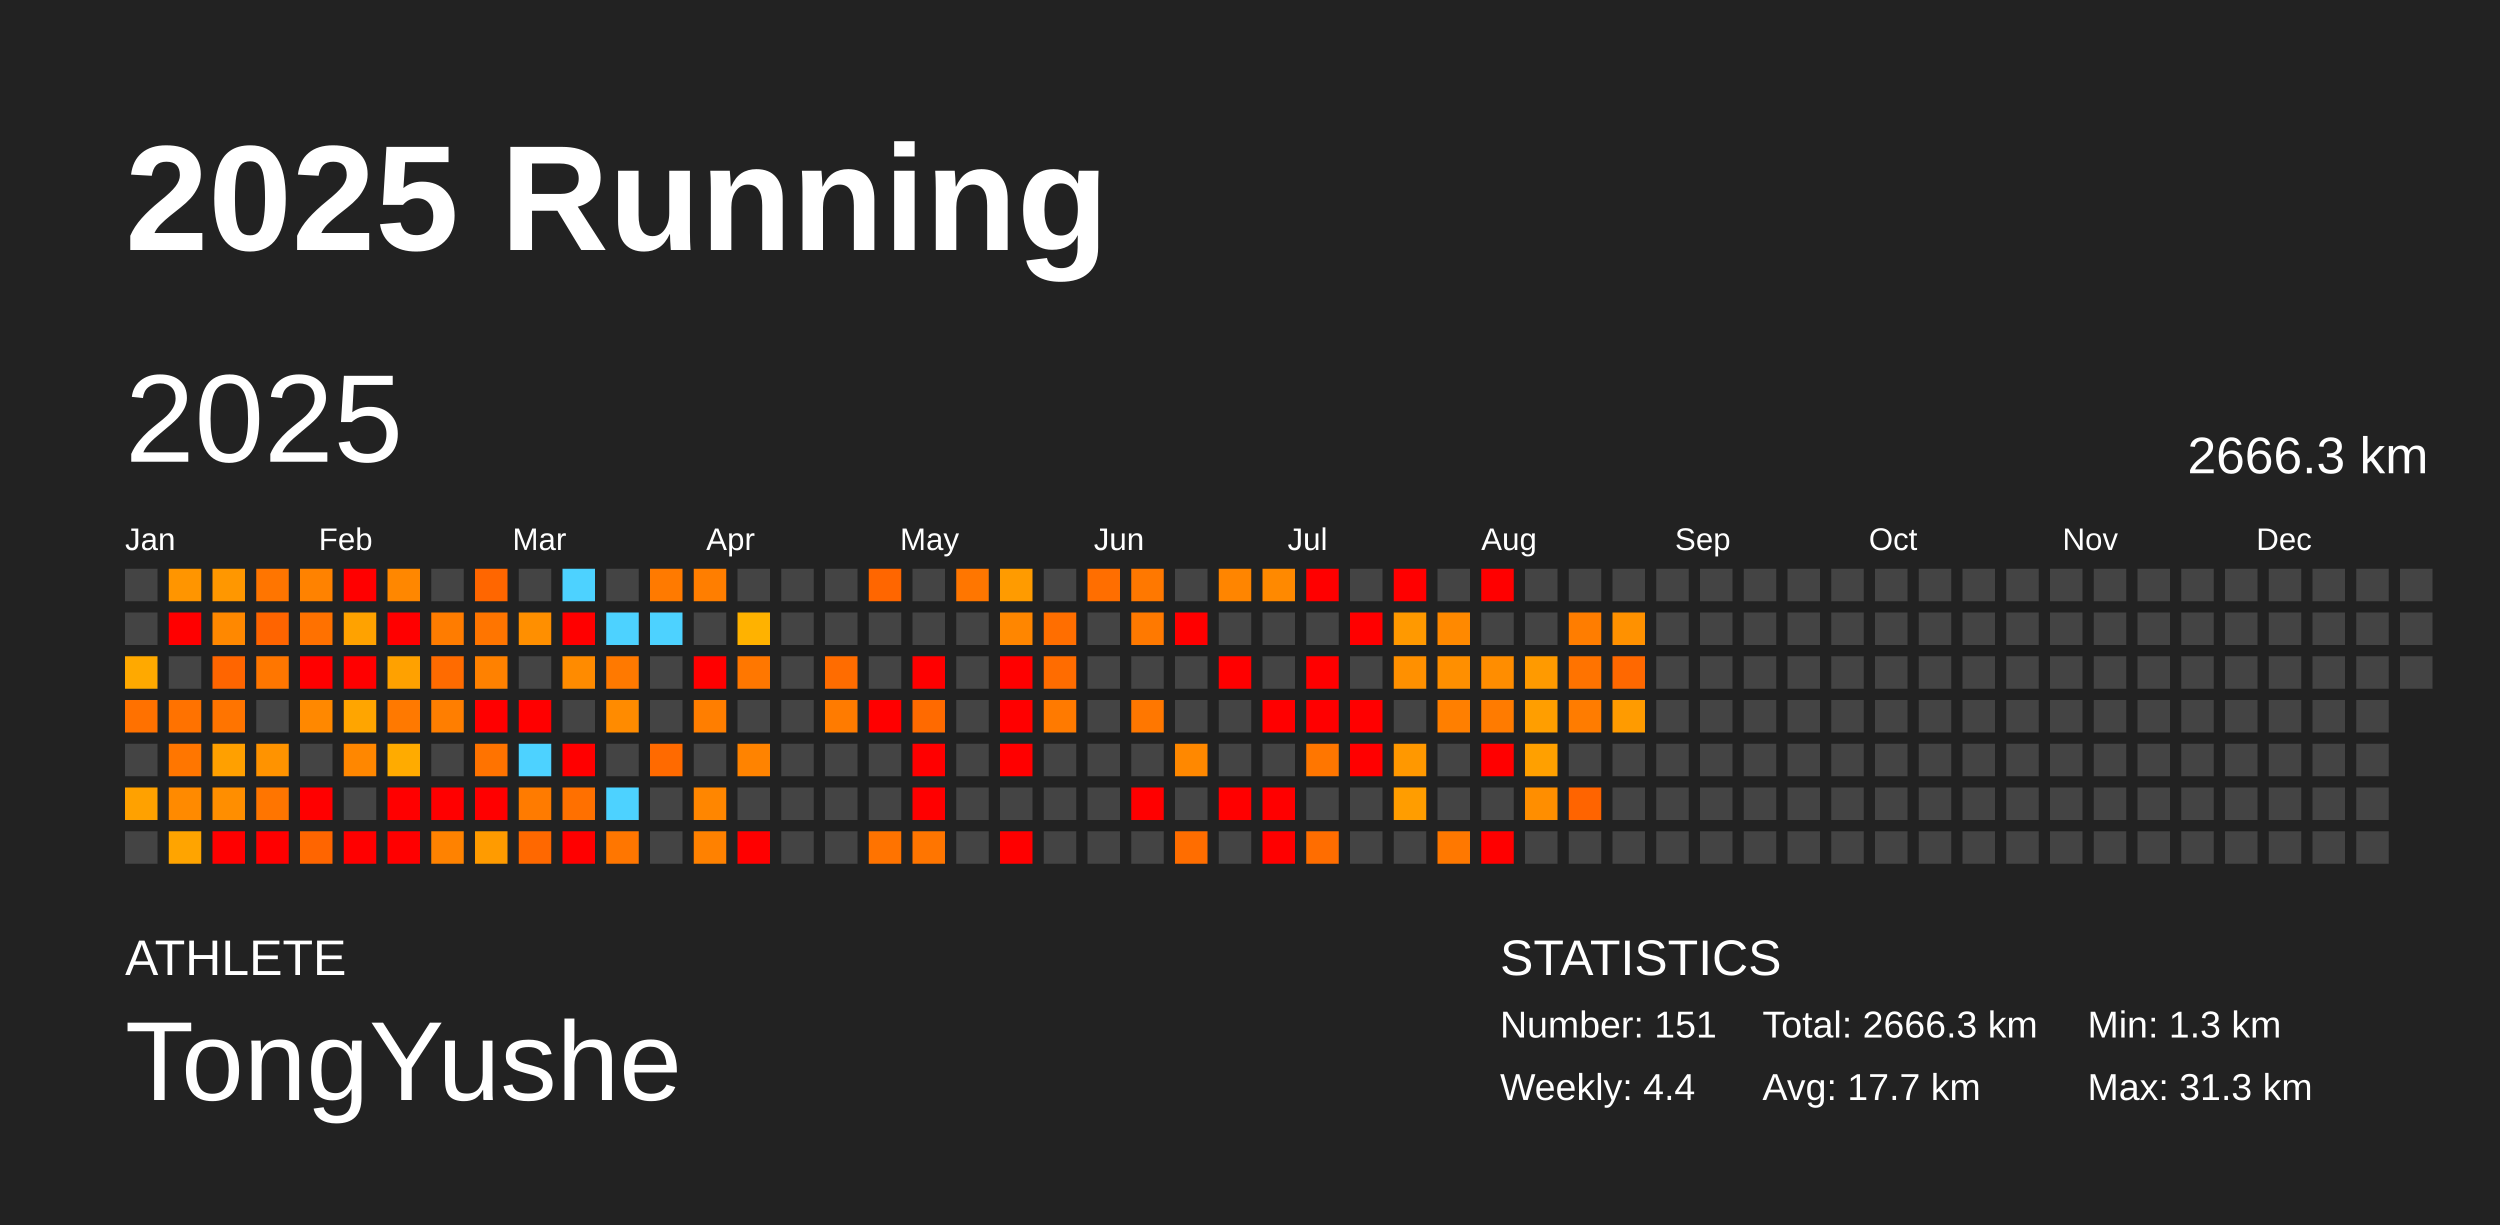
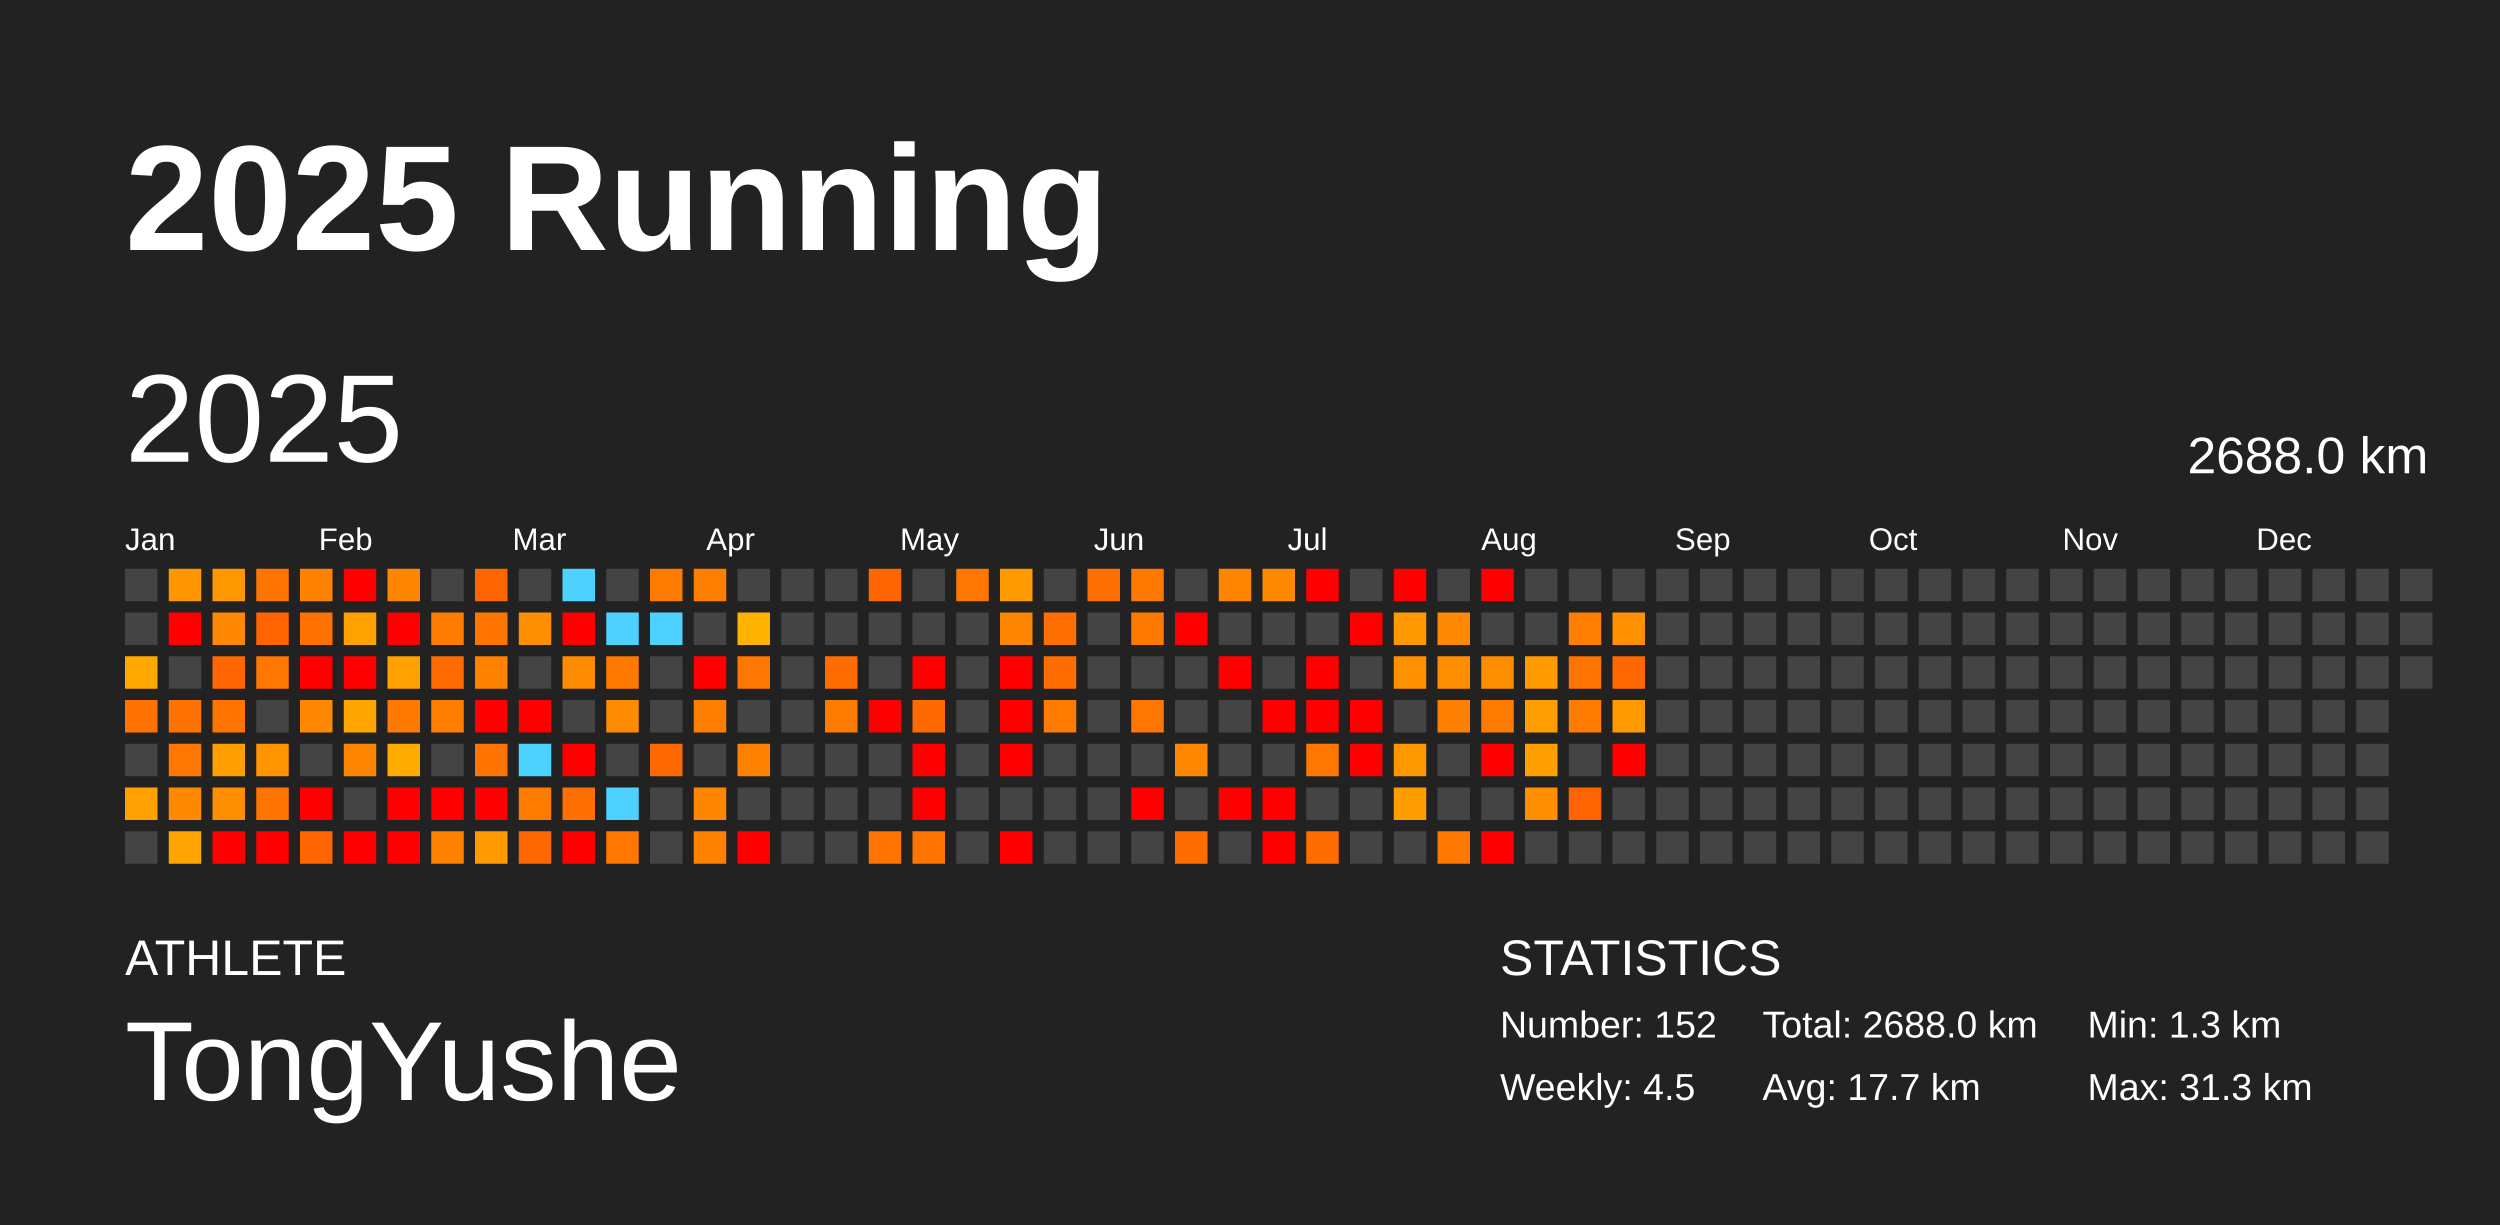
<svg xmlns="http://www.w3.org/2000/svg" baseProfile="full" height="98mm" version="1.1" viewBox="0,0,200,98" width="200mm">
  <defs />
  <rect fill="#222222" height="98" width="200" x="0" y="0" />
  <text fill="#FFFFFF" style="font-size:12px; font-family:Arial; font-weight:bold;" x="10" y="20">2025 Running</text>
  <text fill="#FFFFFF" style="font-size:4px; font-family:Arial" x="10" y="78">ATHLETE</text>
  <text fill="#FFFFFF" style="font-size:9px; font-family:Arial" x="10" y="88">TongYushe</text>
  <text fill="#FFFFFF" style="font-size:4px; font-family:Arial" x="120" y="78">STATISTICS</text>
-   <text fill="#FFFFFF" style="font-size:3px; font-family:Arial" x="120" y="83">Number: 151</text>
-   <text fill="#FFFFFF" style="font-size:3px; font-family:Arial" x="120" y="88">Weekly: 4.4</text>
-   <text fill="#FFFFFF" style="font-size:3px; font-family:Arial" x="141" y="83">Total: 2666.3 km</text>
+   <text fill="#FFFFFF" style="font-size:3px; font-family:Arial" x="120" y="83">Number: 152</text>
+   <text fill="#FFFFFF" style="font-size:3px; font-family:Arial" x="120" y="88">Weekly: 4.5</text>
+   <text fill="#FFFFFF" style="font-size:3px; font-family:Arial" x="141" y="83">Total: 2688.0 km</text>
  <text fill="#FFFFFF" style="font-size:3px; font-family:Arial" x="141" y="88">Avg: 17.7 km</text>
  <text fill="#FFFFFF" style="font-size:3px; font-family:Arial" x="167" y="83">Min: 1.3 km</text>
  <text fill="#FFFFFF" style="font-size:3px; font-family:Arial" x="167" y="88">Max: 31.3 km</text>
  <text dominant-baseline="hanging" fill="#FFFFFF" style="font-size:10.0px; font-family:Arial;" x="10" y="30">2025</text>
-   <text dominant-baseline="hanging" fill="#FFFFFF" style="font-size:4.125px; font-family:Arial;" x="175" y="35">2666.3 km</text>
+   <text dominant-baseline="hanging" fill="#FFFFFF" style="font-size:4.125px; font-family:Arial;" x="175" y="35">2688.0 km</text>
  <text fill="#FFFFFF" style="font-size:2.5px; font-family:Arial" x="10.0" y="44">Jan</text>
  <text fill="#FFFFFF" style="font-size:2.5px; font-family:Arial" x="25.5" y="44">Feb</text>
  <text fill="#FFFFFF" style="font-size:2.5px; font-family:Arial" x="41.0" y="44">Mar</text>
  <text fill="#FFFFFF" style="font-size:2.5px; font-family:Arial" x="56.5" y="44">Apr</text>
  <text fill="#FFFFFF" style="font-size:2.5px; font-family:Arial" x="72.0" y="44">May</text>
  <text fill="#FFFFFF" style="font-size:2.5px; font-family:Arial" x="87.5" y="44">Jun</text>
  <text fill="#FFFFFF" style="font-size:2.5px; font-family:Arial" x="103.0" y="44">Jul</text>
  <text fill="#FFFFFF" style="font-size:2.5px; font-family:Arial" x="118.5" y="44">Aug</text>
  <text fill="#FFFFFF" style="font-size:2.5px; font-family:Arial" x="134.0" y="44">Sep</text>
  <text fill="#FFFFFF" style="font-size:2.5px; font-family:Arial" x="149.5" y="44">Oct</text>
  <text fill="#FFFFFF" style="font-size:2.5px; font-family:Arial" x="165.0" y="44">Nov</text>
  <text fill="#FFFFFF" style="font-size:2.5px; font-family:Arial" x="180.5" y="44">Dec</text>
  <rect fill="#444444" height="2.6" width="2.6" x="10.0" y="45.5" />
  <rect fill="#444444" height="2.6" width="2.6" x="10.0" y="49.0" />
  <rect fill="#ffa900" height="2.6" width="2.6" x="10.0" y="52.5" />
  <rect fill="#ff7100" height="2.6" width="2.6" x="10.0" y="56.0" />
  <rect fill="#444444" height="2.6" width="2.6" x="10.0" y="59.5" />
  <rect fill="#ffa100" height="2.6" width="2.6" x="10.0" y="63.0" />
  <rect fill="#444444" height="2.6" width="2.6" x="10.0" y="66.5" />
  <rect fill="#ff9500" height="2.6" width="2.6" x="13.5" y="45.5" />
  <rect fill="red" height="2.6" width="2.6" x="13.5" y="49.0" />
  <rect fill="#444444" height="2.6" width="2.6" x="13.5" y="52.5" />
  <rect fill="#ff7200" height="2.6" width="2.6" x="13.5" y="56.0" />
  <rect fill="#ff7600" height="2.6" width="2.6" x="13.5" y="59.5" />
  <rect fill="#ff8a00" height="2.6" width="2.6" x="13.5" y="63.0" />
  <rect fill="#ffa400" height="2.6" width="2.6" x="13.5" y="66.5" />
  <rect fill="#ff9700" height="2.6" width="2.6" x="17.0" y="45.5" />
  <rect fill="#ff8800" height="2.6" width="2.6" x="17.0" y="49.0" />
  <rect fill="#ff6500" height="2.6" width="2.6" x="17.0" y="52.5" />
  <rect fill="#ff7400" height="2.6" width="2.6" x="17.0" y="56.0" />
  <rect fill="#ffa000" height="2.6" width="2.6" x="17.0" y="59.5" />
  <rect fill="#ff8e00" height="2.6" width="2.6" x="17.0" y="63.0" />
  <rect fill="red" height="2.6" width="2.6" x="17.0" y="66.5" />
  <rect fill="#ff7500" height="2.6" width="2.6" x="20.5" y="45.5" />
  <rect fill="#ff6400" height="2.6" width="2.6" x="20.5" y="49.0" />
  <rect fill="#ff7600" height="2.6" width="2.6" x="20.5" y="52.5" />
  <rect fill="#444444" height="2.6" width="2.6" x="20.5" y="56.0" />
  <rect fill="#ff9300" height="2.6" width="2.6" x="20.5" y="59.5" />
  <rect fill="#ff7500" height="2.6" width="2.6" x="20.5" y="63.0" />
  <rect fill="red" height="2.6" width="2.6" x="20.5" y="66.5" />
  <rect fill="#ff8200" height="2.6" width="2.6" x="24.0" y="45.5" />
  <rect fill="#ff7100" height="2.6" width="2.6" x="24.0" y="49.0" />
  <rect fill="red" height="2.6" width="2.6" x="24.0" y="52.5" />
  <rect fill="#ff8800" height="2.6" width="2.6" x="24.0" y="56.0" />
  <rect fill="#444444" height="2.6" width="2.6" x="24.0" y="59.5" />
  <rect fill="red" height="2.6" width="2.6" x="24.0" y="63.0" />
  <rect fill="#ff6500" height="2.6" width="2.6" x="24.0" y="66.5" />
  <rect fill="red" height="2.6" width="2.6" x="27.5" y="45.5" />
  <rect fill="#ffa200" height="2.6" width="2.6" x="27.5" y="49.0" />
  <rect fill="red" height="2.6" width="2.6" x="27.5" y="52.5" />
  <rect fill="#ffa500" height="2.6" width="2.6" x="27.5" y="56.0" />
  <rect fill="#ff8700" height="2.6" width="2.6" x="27.5" y="59.5" />
  <rect fill="#444444" height="2.6" width="2.6" x="27.5" y="63.0" />
  <rect fill="red" height="2.6" width="2.6" x="27.5" y="66.5" />
  <rect fill="#ff8700" height="2.6" width="2.6" x="31.0" y="45.5" />
  <rect fill="red" height="2.6" width="2.6" x="31.0" y="49.0" />
  <rect fill="#ffa100" height="2.6" width="2.6" x="31.0" y="52.5" />
  <rect fill="#ff7900" height="2.6" width="2.6" x="31.0" y="56.0" />
  <rect fill="#ffab00" height="2.6" width="2.6" x="31.0" y="59.5" />
  <rect fill="red" height="2.6" width="2.6" x="31.0" y="63.0" />
  <rect fill="red" height="2.6" width="2.6" x="31.0" y="66.5" />
  <rect fill="#444444" height="2.6" width="2.6" x="34.5" y="45.5" />
  <rect fill="#ff7c00" height="2.6" width="2.6" x="34.5" y="49.0" />
  <rect fill="#ff6b00" height="2.6" width="2.6" x="34.5" y="52.5" />
  <rect fill="#ff7e00" height="2.6" width="2.6" x="34.5" y="56.0" />
  <rect fill="#444444" height="2.6" width="2.6" x="34.5" y="59.5" />
  <rect fill="red" height="2.6" width="2.6" x="34.5" y="63.0" />
  <rect fill="#ff8200" height="2.6" width="2.6" x="34.5" y="66.5" />
  <rect fill="#ff6600" height="2.6" width="2.6" x="38.0" y="45.5" />
  <rect fill="#ff7500" height="2.6" width="2.6" x="38.0" y="49.0" />
  <rect fill="#ff8100" height="2.6" width="2.6" x="38.0" y="52.5" />
  <rect fill="red" height="2.6" width="2.6" x="38.0" y="56.0" />
  <rect fill="#ff7300" height="2.6" width="2.6" x="38.0" y="59.5" />
  <rect fill="red" height="2.6" width="2.6" x="38.0" y="63.0" />
  <rect fill="#ff9b00" height="2.6" width="2.6" x="38.0" y="66.5" />
  <rect fill="#444444" height="2.6" width="2.6" x="41.5" y="45.5" />
  <rect fill="#ff8f00" height="2.6" width="2.6" x="41.5" y="49.0" />
  <rect fill="#444444" height="2.6" width="2.6" x="41.5" y="52.5" />
  <rect fill="red" height="2.6" width="2.6" x="41.5" y="56.0" />
  <rect fill="#4dd2ff" height="2.6" width="2.6" x="41.5" y="59.5" />
  <rect fill="#ff7b00" height="2.6" width="2.6" x="41.5" y="63.0" />
  <rect fill="#ff6800" height="2.6" width="2.6" x="41.5" y="66.5" />
  <rect fill="#4dd2ff" height="2.6" width="2.6" x="45.0" y="45.5" />
  <rect fill="red" height="2.6" width="2.6" x="45.0" y="49.0" />
  <rect fill="#ff8b00" height="2.6" width="2.6" x="45.0" y="52.5" />
  <rect fill="#444444" height="2.6" width="2.6" x="45.0" y="56.0" />
  <rect fill="red" height="2.6" width="2.6" x="45.0" y="59.5" />
  <rect fill="#ff7000" height="2.6" width="2.6" x="45.0" y="63.0" />
  <rect fill="red" height="2.6" width="2.6" x="45.0" y="66.5" />
  <rect fill="#444444" height="2.6" width="2.6" x="48.5" y="45.5" />
  <rect fill="#4dd2ff" height="2.6" width="2.6" x="48.5" y="49.0" />
  <rect fill="#ff7900" height="2.6" width="2.6" x="48.5" y="52.5" />
  <rect fill="#ff8b00" height="2.6" width="2.6" x="48.5" y="56.0" />
  <rect fill="#444444" height="2.6" width="2.6" x="48.5" y="59.5" />
  <rect fill="#4dd2ff" height="2.6" width="2.6" x="48.5" y="63.0" />
  <rect fill="#ff7600" height="2.6" width="2.6" x="48.5" y="66.5" />
  <rect fill="#ff7a00" height="2.6" width="2.6" x="52.0" y="45.5" />
  <rect fill="#4dd2ff" height="2.6" width="2.6" x="52.0" y="49.0" />
  <rect fill="#444444" height="2.6" width="2.6" x="52.0" y="52.5" />
  <rect fill="#444444" height="2.6" width="2.6" x="52.0" y="56.0" />
  <rect fill="#ff6a00" height="2.6" width="2.6" x="52.0" y="59.5" />
  <rect fill="#444444" height="2.6" width="2.6" x="52.0" y="63.0" />
  <rect fill="#444444" height="2.6" width="2.6" x="52.0" y="66.5" />
  <rect fill="#ff7e00" height="2.6" width="2.6" x="55.5" y="45.5" />
  <rect fill="#444444" height="2.6" width="2.6" x="55.5" y="49.0" />
  <rect fill="red" height="2.6" width="2.6" x="55.5" y="52.5" />
  <rect fill="#ff7e00" height="2.6" width="2.6" x="55.5" y="56.0" />
  <rect fill="#444444" height="2.6" width="2.6" x="55.5" y="59.5" />
  <rect fill="#ff8600" height="2.6" width="2.6" x="55.5" y="63.0" />
  <rect fill="#ff8100" height="2.6" width="2.6" x="55.5" y="66.5" />
  <rect fill="#444444" height="2.6" width="2.6" x="59.0" y="45.5" />
  <rect fill="#ffb200" height="2.6" width="2.6" x="59.0" y="49.0" />
  <rect fill="#ff7700" height="2.6" width="2.6" x="59.0" y="52.5" />
  <rect fill="#444444" height="2.6" width="2.6" x="59.0" y="56.0" />
  <rect fill="#ff8300" height="2.6" width="2.6" x="59.0" y="59.5" />
  <rect fill="#444444" height="2.6" width="2.6" x="59.0" y="63.0" />
  <rect fill="red" height="2.6" width="2.6" x="59.0" y="66.5" />
  <rect fill="#444444" height="2.6" width="2.6" x="62.5" y="45.5" />
  <rect fill="#444444" height="2.6" width="2.6" x="62.5" y="49.0" />
  <rect fill="#444444" height="2.6" width="2.6" x="62.5" y="52.5" />
  <rect fill="#444444" height="2.6" width="2.6" x="62.5" y="56.0" />
  <rect fill="#444444" height="2.6" width="2.6" x="62.5" y="59.5" />
  <rect fill="#444444" height="2.6" width="2.6" x="62.5" y="63.0" />
  <rect fill="#444444" height="2.6" width="2.6" x="62.5" y="66.5" />
  <rect fill="#444444" height="2.6" width="2.6" x="66.0" y="45.5" />
  <rect fill="#444444" height="2.6" width="2.6" x="66.0" y="49.0" />
  <rect fill="#ff6c00" height="2.6" width="2.6" x="66.0" y="52.5" />
  <rect fill="#ff7b00" height="2.6" width="2.6" x="66.0" y="56.0" />
  <rect fill="#444444" height="2.6" width="2.6" x="66.0" y="59.5" />
  <rect fill="#444444" height="2.6" width="2.6" x="66.0" y="63.0" />
  <rect fill="#444444" height="2.6" width="2.6" x="66.0" y="66.5" />
  <rect fill="#ff6600" height="2.6" width="2.6" x="69.5" y="45.5" />
  <rect fill="#444444" height="2.6" width="2.6" x="69.5" y="49.0" />
  <rect fill="#444444" height="2.6" width="2.6" x="69.5" y="52.5" />
  <rect fill="red" height="2.6" width="2.6" x="69.5" y="56.0" />
  <rect fill="#444444" height="2.6" width="2.6" x="69.5" y="59.5" />
  <rect fill="#444444" height="2.6" width="2.6" x="69.5" y="63.0" />
  <rect fill="#ff7300" height="2.6" width="2.6" x="69.5" y="66.5" />
  <rect fill="#444444" height="2.6" width="2.6" x="73.0" y="45.5" />
  <rect fill="#444444" height="2.6" width="2.6" x="73.0" y="49.0" />
  <rect fill="red" height="2.6" width="2.6" x="73.0" y="52.5" />
  <rect fill="#ff6a00" height="2.6" width="2.6" x="73.0" y="56.0" />
  <rect fill="red" height="2.6" width="2.6" x="73.0" y="59.5" />
  <rect fill="red" height="2.6" width="2.6" x="73.0" y="63.0" />
  <rect fill="#ff7500" height="2.6" width="2.6" x="73.0" y="66.5" />
  <rect fill="#ff7600" height="2.6" width="2.6" x="76.5" y="45.5" />
  <rect fill="#444444" height="2.6" width="2.6" x="76.5" y="49.0" />
  <rect fill="#444444" height="2.6" width="2.6" x="76.5" y="52.5" />
  <rect fill="#444444" height="2.6" width="2.6" x="76.5" y="56.0" />
  <rect fill="#444444" height="2.6" width="2.6" x="76.5" y="59.5" />
  <rect fill="#444444" height="2.6" width="2.6" x="76.5" y="63.0" />
  <rect fill="#444444" height="2.6" width="2.6" x="76.5" y="66.5" />
  <rect fill="#ff9b00" height="2.6" width="2.6" x="80.0" y="45.5" />
  <rect fill="#ff8600" height="2.6" width="2.6" x="80.0" y="49.0" />
  <rect fill="red" height="2.6" width="2.6" x="80.0" y="52.5" />
  <rect fill="red" height="2.6" width="2.6" x="80.0" y="56.0" />
  <rect fill="red" height="2.6" width="2.6" x="80.0" y="59.5" />
  <rect fill="#444444" height="2.6" width="2.6" x="80.0" y="63.0" />
  <rect fill="red" height="2.6" width="2.6" x="80.0" y="66.5" />
  <rect fill="#444444" height="2.6" width="2.6" x="83.5" y="45.5" />
  <rect fill="#ff6e00" height="2.6" width="2.6" x="83.5" y="49.0" />
  <rect fill="#ff6c00" height="2.6" width="2.6" x="83.5" y="52.5" />
  <rect fill="#ff7a00" height="2.6" width="2.6" x="83.5" y="56.0" />
  <rect fill="#444444" height="2.6" width="2.6" x="83.5" y="59.5" />
  <rect fill="#444444" height="2.6" width="2.6" x="83.5" y="63.0" />
  <rect fill="#444444" height="2.6" width="2.6" x="83.5" y="66.5" />
  <rect fill="#ff6e00" height="2.6" width="2.6" x="87.0" y="45.5" />
  <rect fill="#444444" height="2.6" width="2.6" x="87.0" y="49.0" />
  <rect fill="#444444" height="2.6" width="2.6" x="87.0" y="52.5" />
  <rect fill="#444444" height="2.6" width="2.6" x="87.0" y="56.0" />
  <rect fill="#444444" height="2.6" width="2.6" x="87.0" y="59.5" />
  <rect fill="#444444" height="2.6" width="2.6" x="87.0" y="63.0" />
  <rect fill="#444444" height="2.6" width="2.6" x="87.0" y="66.5" />
  <rect fill="#ff7800" height="2.6" width="2.6" x="90.5" y="45.5" />
  <rect fill="#ff7900" height="2.6" width="2.6" x="90.5" y="49.0" />
  <rect fill="#444444" height="2.6" width="2.6" x="90.5" y="52.5" />
  <rect fill="#ff7700" height="2.6" width="2.6" x="90.5" y="56.0" />
  <rect fill="#444444" height="2.6" width="2.6" x="90.5" y="59.5" />
  <rect fill="red" height="2.6" width="2.6" x="90.5" y="63.0" />
  <rect fill="#444444" height="2.6" width="2.6" x="90.5" y="66.5" />
  <rect fill="#444444" height="2.6" width="2.6" x="94.0" y="45.5" />
  <rect fill="red" height="2.6" width="2.6" x="94.0" y="49.0" />
  <rect fill="#444444" height="2.6" width="2.6" x="94.0" y="52.5" />
  <rect fill="#444444" height="2.6" width="2.6" x="94.0" y="56.0" />
  <rect fill="#ff8800" height="2.6" width="2.6" x="94.0" y="59.5" />
  <rect fill="#444444" height="2.6" width="2.6" x="94.0" y="63.0" />
  <rect fill="#ff6d00" height="2.6" width="2.6" x="94.0" y="66.5" />
  <rect fill="#ff8500" height="2.6" width="2.6" x="97.5" y="45.5" />
  <rect fill="#444444" height="2.6" width="2.6" x="97.5" y="49.0" />
  <rect fill="red" height="2.6" width="2.6" x="97.5" y="52.5" />
  <rect fill="#444444" height="2.6" width="2.6" x="97.5" y="56.0" />
  <rect fill="#444444" height="2.6" width="2.6" x="97.5" y="59.5" />
  <rect fill="red" height="2.6" width="2.6" x="97.5" y="63.0" />
  <rect fill="#444444" height="2.6" width="2.6" x="97.5" y="66.5" />
  <rect fill="#ff8900" height="2.6" width="2.6" x="101.0" y="45.5" />
  <rect fill="#444444" height="2.6" width="2.6" x="101.0" y="49.0" />
  <rect fill="#444444" height="2.6" width="2.6" x="101.0" y="52.5" />
  <rect fill="red" height="2.6" width="2.6" x="101.0" y="56.0" />
  <rect fill="#444444" height="2.6" width="2.6" x="101.0" y="59.5" />
  <rect fill="red" height="2.6" width="2.6" x="101.0" y="63.0" />
  <rect fill="red" height="2.6" width="2.6" x="101.0" y="66.5" />
  <rect fill="red" height="2.6" width="2.6" x="104.5" y="45.5" />
  <rect fill="#444444" height="2.6" width="2.6" x="104.5" y="49.0" />
  <rect fill="red" height="2.6" width="2.6" x="104.5" y="52.5" />
  <rect fill="red" height="2.6" width="2.6" x="104.5" y="56.0" />
  <rect fill="#ff7600" height="2.6" width="2.6" x="104.5" y="59.5" />
  <rect fill="#444444" height="2.6" width="2.6" x="104.5" y="63.0" />
  <rect fill="#ff6d00" height="2.6" width="2.6" x="104.5" y="66.5" />
  <rect fill="#444444" height="2.6" width="2.6" x="108.0" y="45.5" />
  <rect fill="red" height="2.6" width="2.6" x="108.0" y="49.0" />
  <rect fill="#444444" height="2.6" width="2.6" x="108.0" y="52.5" />
  <rect fill="red" height="2.6" width="2.6" x="108.0" y="56.0" />
  <rect fill="red" height="2.6" width="2.6" x="108.0" y="59.5" />
  <rect fill="#444444" height="2.6" width="2.6" x="108.0" y="63.0" />
  <rect fill="#444444" height="2.6" width="2.6" x="108.0" y="66.5" />
  <rect fill="red" height="2.6" width="2.6" x="111.5" y="45.5" />
  <rect fill="#ff9900" height="2.6" width="2.6" x="111.5" y="49.0" />
  <rect fill="#ff9000" height="2.6" width="2.6" x="111.5" y="52.5" />
  <rect fill="#444444" height="2.6" width="2.6" x="111.5" y="56.0" />
  <rect fill="#ff9800" height="2.6" width="2.6" x="111.5" y="59.5" />
  <rect fill="#ff9d00" height="2.6" width="2.6" x="111.5" y="63.0" />
  <rect fill="#444444" height="2.6" width="2.6" x="111.5" y="66.5" />
  <rect fill="#444444" height="2.6" width="2.6" x="115.0" y="45.5" />
  <rect fill="#ff8900" height="2.6" width="2.6" x="115.0" y="49.0" />
  <rect fill="#ff8f00" height="2.6" width="2.6" x="115.0" y="52.5" />
  <rect fill="#ff7f00" height="2.6" width="2.6" x="115.0" y="56.0" />
  <rect fill="#444444" height="2.6" width="2.6" x="115.0" y="59.5" />
  <rect fill="#444444" height="2.6" width="2.6" x="115.0" y="63.0" />
  <rect fill="#ff7800" height="2.6" width="2.6" x="115.0" y="66.5" />
  <rect fill="red" height="2.6" width="2.6" x="118.5" y="45.5" />
  <rect fill="#444444" height="2.6" width="2.6" x="118.5" y="49.0" />
  <rect fill="#ff8d00" height="2.6" width="2.6" x="118.5" y="52.5" />
  <rect fill="#ff7b00" height="2.6" width="2.6" x="118.5" y="56.0" />
  <rect fill="red" height="2.6" width="2.6" x="118.5" y="59.5" />
  <rect fill="#444444" height="2.6" width="2.6" x="118.5" y="63.0" />
  <rect fill="red" height="2.6" width="2.6" x="118.5" y="66.5" />
  <rect fill="#444444" height="2.6" width="2.6" x="122.0" y="45.5" />
  <rect fill="#444444" height="2.6" width="2.6" x="122.0" y="49.0" />
  <rect fill="#ff9a00" height="2.6" width="2.6" x="122.0" y="52.5" />
  <rect fill="#ff9e00" height="2.6" width="2.6" x="122.0" y="56.0" />
  <rect fill="#ffa000" height="2.6" width="2.6" x="122.0" y="59.5" />
  <rect fill="#ff8e00" height="2.6" width="2.6" x="122.0" y="63.0" />
  <rect fill="#444444" height="2.6" width="2.6" x="122.0" y="66.5" />
  <rect fill="#444444" height="2.6" width="2.6" x="125.5" y="45.5" />
  <rect fill="#ff7d00" height="2.6" width="2.6" x="125.5" y="49.0" />
  <rect fill="#ff7300" height="2.6" width="2.6" x="125.5" y="52.5" />
  <rect fill="#ff7c00" height="2.6" width="2.6" x="125.5" y="56.0" />
  <rect fill="#444444" height="2.6" width="2.6" x="125.5" y="59.5" />
  <rect fill="#ff6400" height="2.6" width="2.6" x="125.5" y="63.0" />
  <rect fill="#444444" height="2.6" width="2.6" x="125.5" y="66.5" />
  <rect fill="#444444" height="2.6" width="2.6" x="129.0" y="45.5" />
  <rect fill="#ff9100" height="2.6" width="2.6" x="129.0" y="49.0" />
  <rect fill="#ff6800" height="2.6" width="2.6" x="129.0" y="52.5" />
  <rect fill="#ff9b00" height="2.6" width="2.6" x="129.0" y="56.0" />
-   <rect fill="#444444" height="2.6" width="2.6" x="129.0" y="59.5" />
+   <rect fill="red" height="2.6" width="2.6" x="129.0" y="59.5" />
  <rect fill="#444444" height="2.6" width="2.6" x="129.0" y="63.0" />
  <rect fill="#444444" height="2.6" width="2.6" x="129.0" y="66.5" />
  <rect fill="#444444" height="2.6" width="2.6" x="132.5" y="45.5" />
  <rect fill="#444444" height="2.6" width="2.6" x="132.5" y="49.0" />
  <rect fill="#444444" height="2.6" width="2.6" x="132.5" y="52.5" />
  <rect fill="#444444" height="2.6" width="2.6" x="132.5" y="56.0" />
  <rect fill="#444444" height="2.6" width="2.6" x="132.5" y="59.5" />
  <rect fill="#444444" height="2.6" width="2.6" x="132.5" y="63.0" />
  <rect fill="#444444" height="2.6" width="2.6" x="132.5" y="66.5" />
  <rect fill="#444444" height="2.6" width="2.6" x="136.0" y="45.5" />
  <rect fill="#444444" height="2.6" width="2.6" x="136.0" y="49.0" />
  <rect fill="#444444" height="2.6" width="2.6" x="136.0" y="52.5" />
  <rect fill="#444444" height="2.6" width="2.6" x="136.0" y="56.0" />
  <rect fill="#444444" height="2.6" width="2.6" x="136.0" y="59.5" />
  <rect fill="#444444" height="2.6" width="2.6" x="136.0" y="63.0" />
  <rect fill="#444444" height="2.6" width="2.6" x="136.0" y="66.5" />
  <rect fill="#444444" height="2.6" width="2.6" x="139.5" y="45.5" />
  <rect fill="#444444" height="2.6" width="2.6" x="139.5" y="49.0" />
  <rect fill="#444444" height="2.6" width="2.6" x="139.5" y="52.5" />
  <rect fill="#444444" height="2.6" width="2.6" x="139.5" y="56.0" />
  <rect fill="#444444" height="2.6" width="2.6" x="139.5" y="59.5" />
  <rect fill="#444444" height="2.6" width="2.6" x="139.5" y="63.0" />
  <rect fill="#444444" height="2.6" width="2.6" x="139.5" y="66.5" />
  <rect fill="#444444" height="2.6" width="2.6" x="143.0" y="45.5" />
  <rect fill="#444444" height="2.6" width="2.6" x="143.0" y="49.0" />
  <rect fill="#444444" height="2.6" width="2.6" x="143.0" y="52.5" />
  <rect fill="#444444" height="2.6" width="2.6" x="143.0" y="56.0" />
  <rect fill="#444444" height="2.6" width="2.6" x="143.0" y="59.5" />
  <rect fill="#444444" height="2.6" width="2.6" x="143.0" y="63.0" />
  <rect fill="#444444" height="2.6" width="2.6" x="143.0" y="66.5" />
  <rect fill="#444444" height="2.6" width="2.6" x="146.5" y="45.5" />
  <rect fill="#444444" height="2.6" width="2.6" x="146.5" y="49.0" />
  <rect fill="#444444" height="2.6" width="2.6" x="146.5" y="52.5" />
  <rect fill="#444444" height="2.6" width="2.6" x="146.5" y="56.0" />
  <rect fill="#444444" height="2.6" width="2.6" x="146.5" y="59.5" />
  <rect fill="#444444" height="2.6" width="2.6" x="146.5" y="63.0" />
  <rect fill="#444444" height="2.6" width="2.6" x="146.5" y="66.5" />
  <rect fill="#444444" height="2.6" width="2.6" x="150.0" y="45.5" />
  <rect fill="#444444" height="2.6" width="2.6" x="150.0" y="49.0" />
  <rect fill="#444444" height="2.6" width="2.6" x="150.0" y="52.5" />
  <rect fill="#444444" height="2.6" width="2.6" x="150.0" y="56.0" />
  <rect fill="#444444" height="2.6" width="2.6" x="150.0" y="59.5" />
  <rect fill="#444444" height="2.6" width="2.6" x="150.0" y="63.0" />
  <rect fill="#444444" height="2.6" width="2.6" x="150.0" y="66.5" />
  <rect fill="#444444" height="2.6" width="2.6" x="153.5" y="45.5" />
  <rect fill="#444444" height="2.6" width="2.6" x="153.5" y="49.0" />
  <rect fill="#444444" height="2.6" width="2.6" x="153.5" y="52.5" />
  <rect fill="#444444" height="2.6" width="2.6" x="153.5" y="56.0" />
  <rect fill="#444444" height="2.6" width="2.6" x="153.5" y="59.5" />
  <rect fill="#444444" height="2.6" width="2.6" x="153.5" y="63.0" />
  <rect fill="#444444" height="2.6" width="2.6" x="153.5" y="66.5" />
  <rect fill="#444444" height="2.6" width="2.6" x="157.0" y="45.5" />
  <rect fill="#444444" height="2.6" width="2.6" x="157.0" y="49.0" />
  <rect fill="#444444" height="2.6" width="2.6" x="157.0" y="52.5" />
  <rect fill="#444444" height="2.6" width="2.6" x="157.0" y="56.0" />
  <rect fill="#444444" height="2.6" width="2.6" x="157.0" y="59.5" />
  <rect fill="#444444" height="2.6" width="2.6" x="157.0" y="63.0" />
  <rect fill="#444444" height="2.6" width="2.6" x="157.0" y="66.5" />
  <rect fill="#444444" height="2.6" width="2.6" x="160.5" y="45.5" />
  <rect fill="#444444" height="2.6" width="2.6" x="160.5" y="49.0" />
  <rect fill="#444444" height="2.6" width="2.6" x="160.5" y="52.5" />
  <rect fill="#444444" height="2.6" width="2.6" x="160.5" y="56.0" />
  <rect fill="#444444" height="2.6" width="2.6" x="160.5" y="59.5" />
  <rect fill="#444444" height="2.6" width="2.6" x="160.5" y="63.0" />
  <rect fill="#444444" height="2.6" width="2.6" x="160.5" y="66.5" />
  <rect fill="#444444" height="2.6" width="2.6" x="164.0" y="45.5" />
  <rect fill="#444444" height="2.6" width="2.6" x="164.0" y="49.0" />
  <rect fill="#444444" height="2.6" width="2.6" x="164.0" y="52.5" />
  <rect fill="#444444" height="2.6" width="2.6" x="164.0" y="56.0" />
  <rect fill="#444444" height="2.6" width="2.6" x="164.0" y="59.5" />
  <rect fill="#444444" height="2.6" width="2.6" x="164.0" y="63.0" />
  <rect fill="#444444" height="2.6" width="2.6" x="164.0" y="66.5" />
  <rect fill="#444444" height="2.6" width="2.6" x="167.5" y="45.5" />
  <rect fill="#444444" height="2.6" width="2.6" x="167.5" y="49.0" />
  <rect fill="#444444" height="2.6" width="2.6" x="167.5" y="52.5" />
  <rect fill="#444444" height="2.6" width="2.6" x="167.5" y="56.0" />
  <rect fill="#444444" height="2.6" width="2.6" x="167.5" y="59.5" />
  <rect fill="#444444" height="2.6" width="2.6" x="167.5" y="63.0" />
  <rect fill="#444444" height="2.6" width="2.6" x="167.5" y="66.5" />
  <rect fill="#444444" height="2.6" width="2.6" x="171.0" y="45.5" />
  <rect fill="#444444" height="2.6" width="2.6" x="171.0" y="49.0" />
  <rect fill="#444444" height="2.6" width="2.6" x="171.0" y="52.5" />
  <rect fill="#444444" height="2.6" width="2.6" x="171.0" y="56.0" />
  <rect fill="#444444" height="2.6" width="2.6" x="171.0" y="59.5" />
  <rect fill="#444444" height="2.6" width="2.6" x="171.0" y="63.0" />
  <rect fill="#444444" height="2.6" width="2.6" x="171.0" y="66.5" />
  <rect fill="#444444" height="2.6" width="2.6" x="174.5" y="45.5" />
  <rect fill="#444444" height="2.6" width="2.6" x="174.5" y="49.0" />
  <rect fill="#444444" height="2.6" width="2.6" x="174.5" y="52.5" />
  <rect fill="#444444" height="2.6" width="2.6" x="174.5" y="56.0" />
  <rect fill="#444444" height="2.6" width="2.6" x="174.5" y="59.5" />
  <rect fill="#444444" height="2.6" width="2.6" x="174.5" y="63.0" />
  <rect fill="#444444" height="2.6" width="2.6" x="174.5" y="66.5" />
  <rect fill="#444444" height="2.6" width="2.6" x="178.0" y="45.5" />
  <rect fill="#444444" height="2.6" width="2.6" x="178.0" y="49.0" />
  <rect fill="#444444" height="2.6" width="2.6" x="178.0" y="52.5" />
  <rect fill="#444444" height="2.6" width="2.6" x="178.0" y="56.0" />
  <rect fill="#444444" height="2.6" width="2.6" x="178.0" y="59.5" />
  <rect fill="#444444" height="2.6" width="2.6" x="178.0" y="63.0" />
  <rect fill="#444444" height="2.6" width="2.6" x="178.0" y="66.5" />
  <rect fill="#444444" height="2.6" width="2.6" x="181.5" y="45.5" />
  <rect fill="#444444" height="2.6" width="2.6" x="181.5" y="49.0" />
  <rect fill="#444444" height="2.6" width="2.6" x="181.5" y="52.5" />
  <rect fill="#444444" height="2.6" width="2.6" x="181.5" y="56.0" />
  <rect fill="#444444" height="2.6" width="2.6" x="181.5" y="59.5" />
  <rect fill="#444444" height="2.6" width="2.6" x="181.5" y="63.0" />
  <rect fill="#444444" height="2.6" width="2.6" x="181.5" y="66.5" />
  <rect fill="#444444" height="2.6" width="2.6" x="185.0" y="45.5" />
  <rect fill="#444444" height="2.6" width="2.6" x="185.0" y="49.0" />
  <rect fill="#444444" height="2.6" width="2.6" x="185.0" y="52.5" />
  <rect fill="#444444" height="2.6" width="2.6" x="185.0" y="56.0" />
  <rect fill="#444444" height="2.6" width="2.6" x="185.0" y="59.5" />
  <rect fill="#444444" height="2.6" width="2.6" x="185.0" y="63.0" />
  <rect fill="#444444" height="2.6" width="2.6" x="185.0" y="66.5" />
  <rect fill="#444444" height="2.6" width="2.6" x="188.5" y="45.5" />
  <rect fill="#444444" height="2.6" width="2.6" x="188.5" y="49.0" />
  <rect fill="#444444" height="2.6" width="2.6" x="188.5" y="52.5" />
  <rect fill="#444444" height="2.6" width="2.6" x="188.5" y="56.0" />
  <rect fill="#444444" height="2.6" width="2.6" x="188.5" y="59.5" />
  <rect fill="#444444" height="2.6" width="2.6" x="188.5" y="63.0" />
  <rect fill="#444444" height="2.6" width="2.6" x="188.5" y="66.5" />
  <rect fill="#444444" height="2.6" width="2.6" x="192.0" y="45.5" />
  <rect fill="#444444" height="2.6" width="2.6" x="192.0" y="49.0" />
  <rect fill="#444444" height="2.6" width="2.6" x="192.0" y="52.5" />
</svg>
